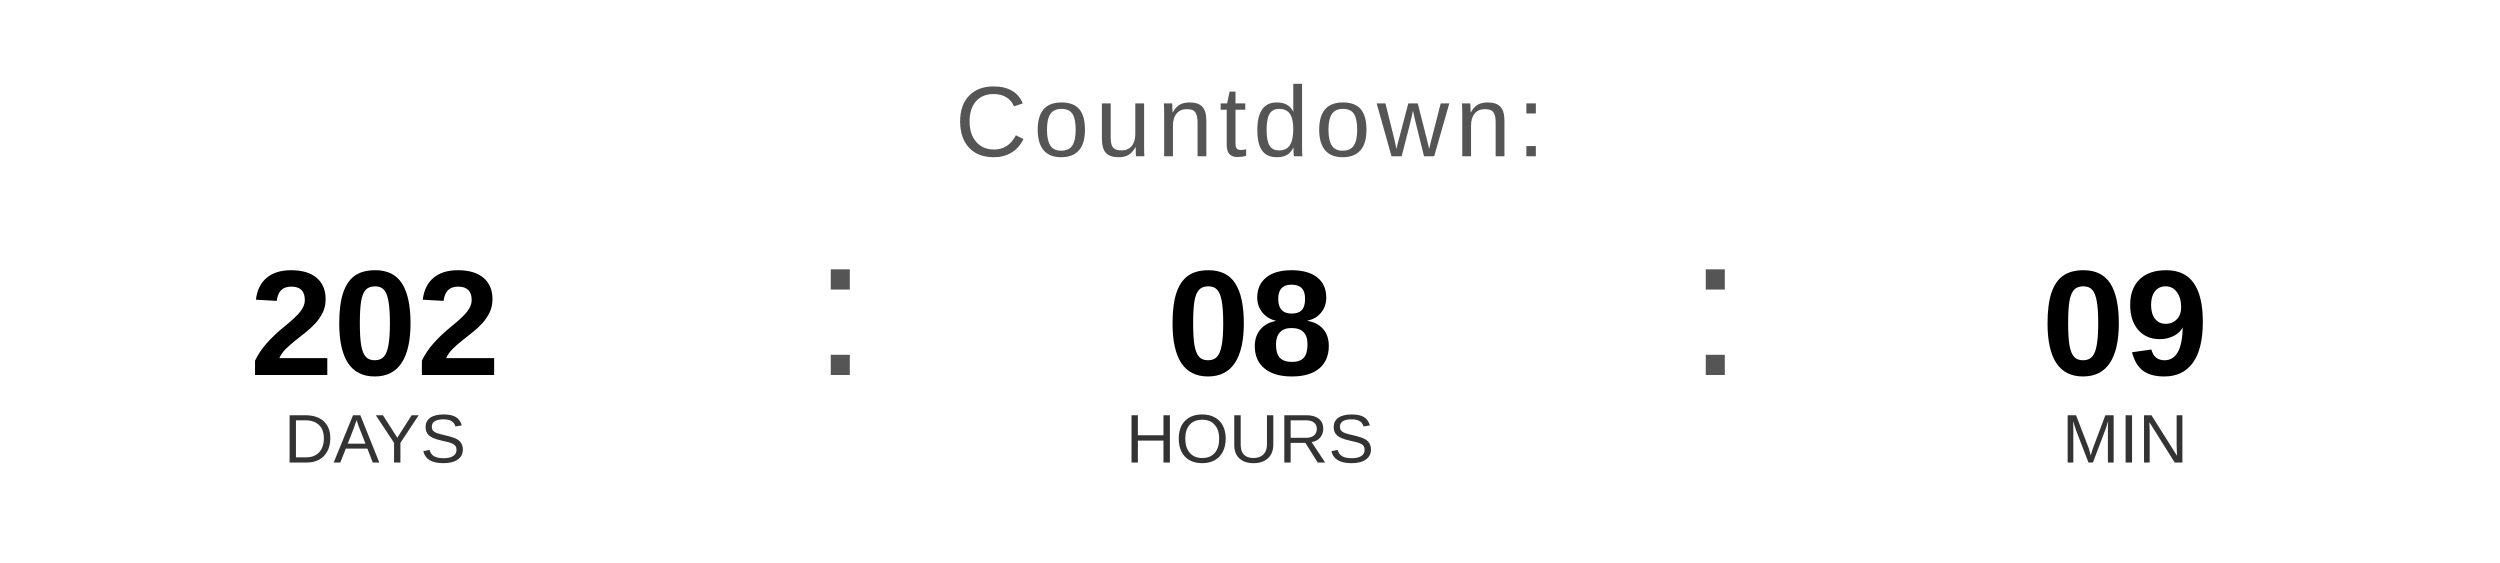
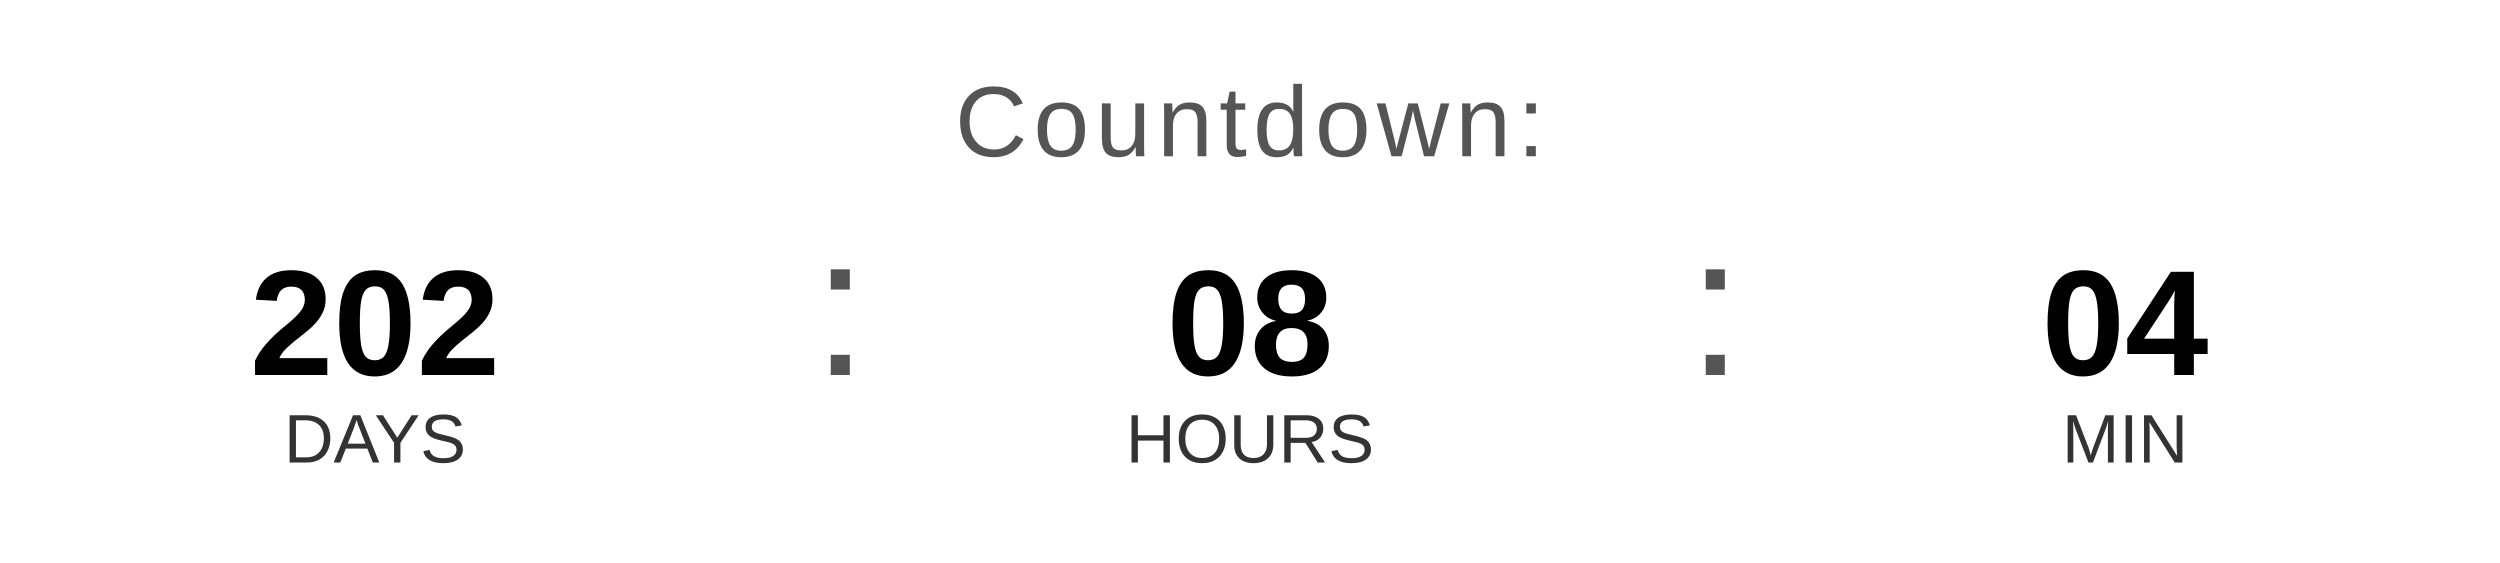
<svg xmlns="http://www.w3.org/2000/svg" width="400" height="90" viewBox="0 0 400 90">
  <text x="200" y="25" font-family="Arial, Helvetica, sans-serif" font-size="16" fill="#555555" text-anchor="middle" letter-spacing="1">
    Countdown:
  </text>
  <text x="60" y="60" font-family="Arial, Helvetica, sans-serif" font-size="24" font-weight="bold" fill="#000000" text-anchor="middle">202</text>
  <text x="60" y="74" font-family="Arial, Helvetica, sans-serif" font-size="11" fill="#333333" text-anchor="middle">DAYS</text>
  <text x="130" y="60" font-family="Arial, sans-serif" font-size="32" fill="#555555">:</text>
  <text x="200" y="60" font-family="Arial, Helvetica, sans-serif" font-size="24" font-weight="bold" fill="#000000" text-anchor="middle">08</text>
  <text x="200" y="74" font-family="Arial, Helvetica, sans-serif" font-size="11" fill="#333333" text-anchor="middle">HOURS</text>
  <text x="270" y="60" font-family="Arial, sans-serif" font-size="32" fill="#555555">:</text>
-   <text x="340" y="60" font-family="Arial, Helvetica, sans-serif" font-size="24" font-weight="bold" fill="#000000" text-anchor="middle">09</text>
+   <text x="340" y="60" font-family="Arial, Helvetica, sans-serif" font-size="24" font-weight="bold" fill="#000000" text-anchor="middle">04</text>
  <text x="340" y="74" font-family="Arial, Helvetica, sans-serif" font-size="11" fill="#333333" text-anchor="middle">MIN</text>
</svg>
